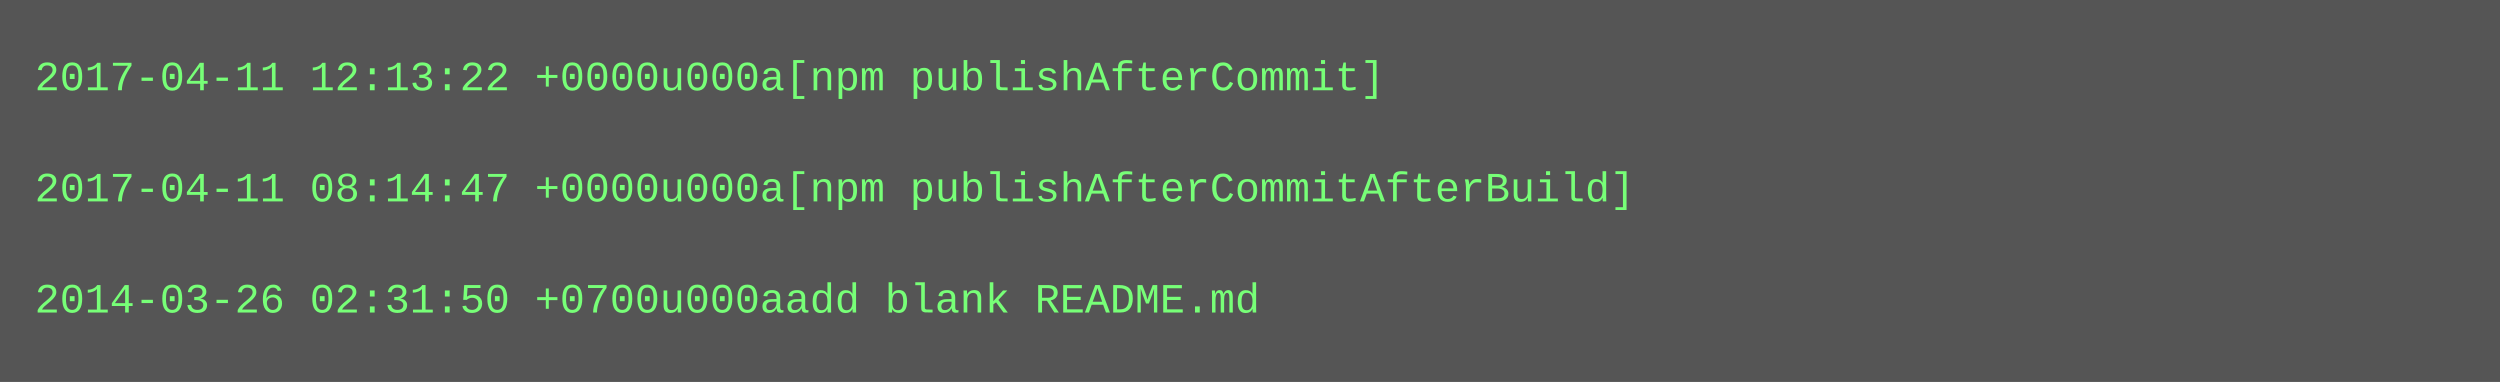
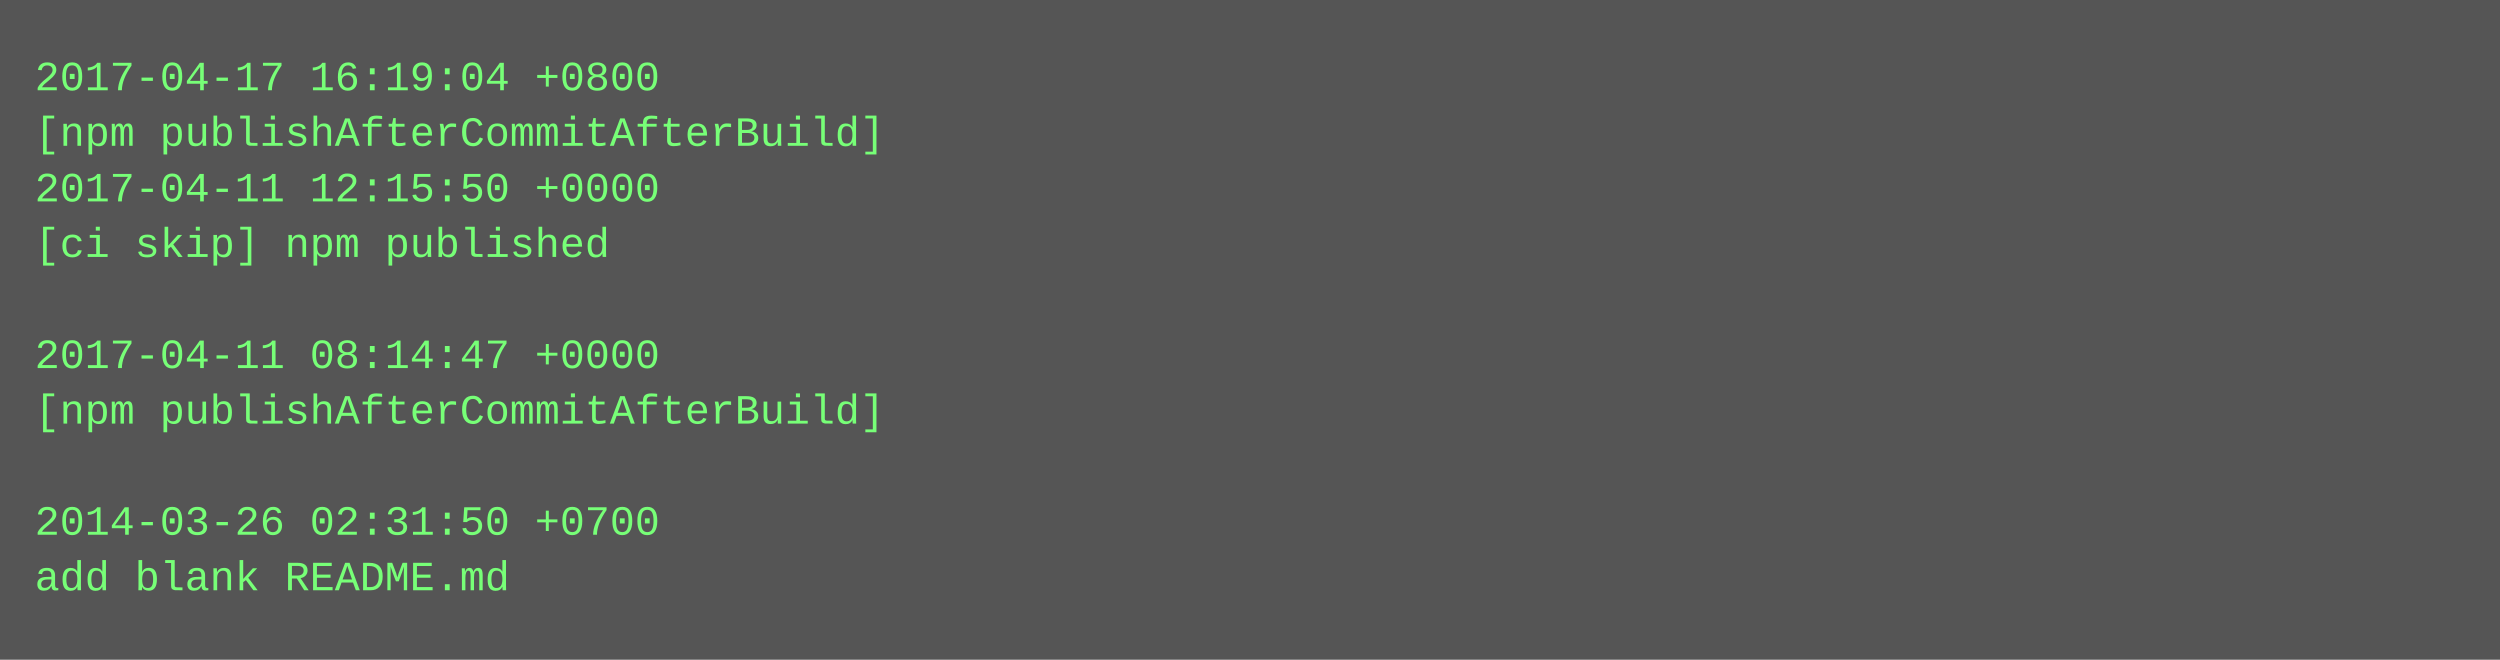
- <svg xmlns="http://www.w3.org/2000/svg" height="110" width="720">
-   <rect height="110" fill="#555" width="720" />
+ <svg xmlns="http://www.w3.org/2000/svg" height="190" width="720">
+   <rect height="190" fill="#555" width="720" />
  <text fill="#7f7" font-family="Courier New" font-size="12" xml:space="preserve">
-     <tspan x="10" y="26">2017-04-11 12:13:22 +0000u000a[npm publishAfterCommit]</tspan>
-     <tspan x="10" y="42" />
-     <tspan x="10" y="58">2017-04-11 08:14:47 +0000u000a[npm publishAfterCommitAfterBuild]</tspan>
-     <tspan x="10" y="74" />
-     <tspan x="10" y="90">2014-03-26 02:31:50 +0700u000aadd blank README.md</tspan>
+     <tspan x="10" y="26">2017-04-17 16:19:04 +0800</tspan>
+     <tspan x="10" y="42">[npm publishAfterCommitAfterBuild]</tspan>
+     <tspan x="10" y="58">2017-04-11 12:15:50 +0000</tspan>
+     <tspan x="10" y="74">[ci skip] npm published</tspan>
+     <tspan x="10" y="90" />
+     <tspan x="10" y="106">2017-04-11 08:14:47 +0000</tspan>
+     <tspan x="10" y="122">[npm publishAfterCommitAfterBuild]</tspan>
+     <tspan x="10" y="138" />
+     <tspan x="10" y="154">2014-03-26 02:31:50 +0700</tspan>
+     <tspan x="10" y="170">add blank README.md</tspan>
  </text>
</svg>
